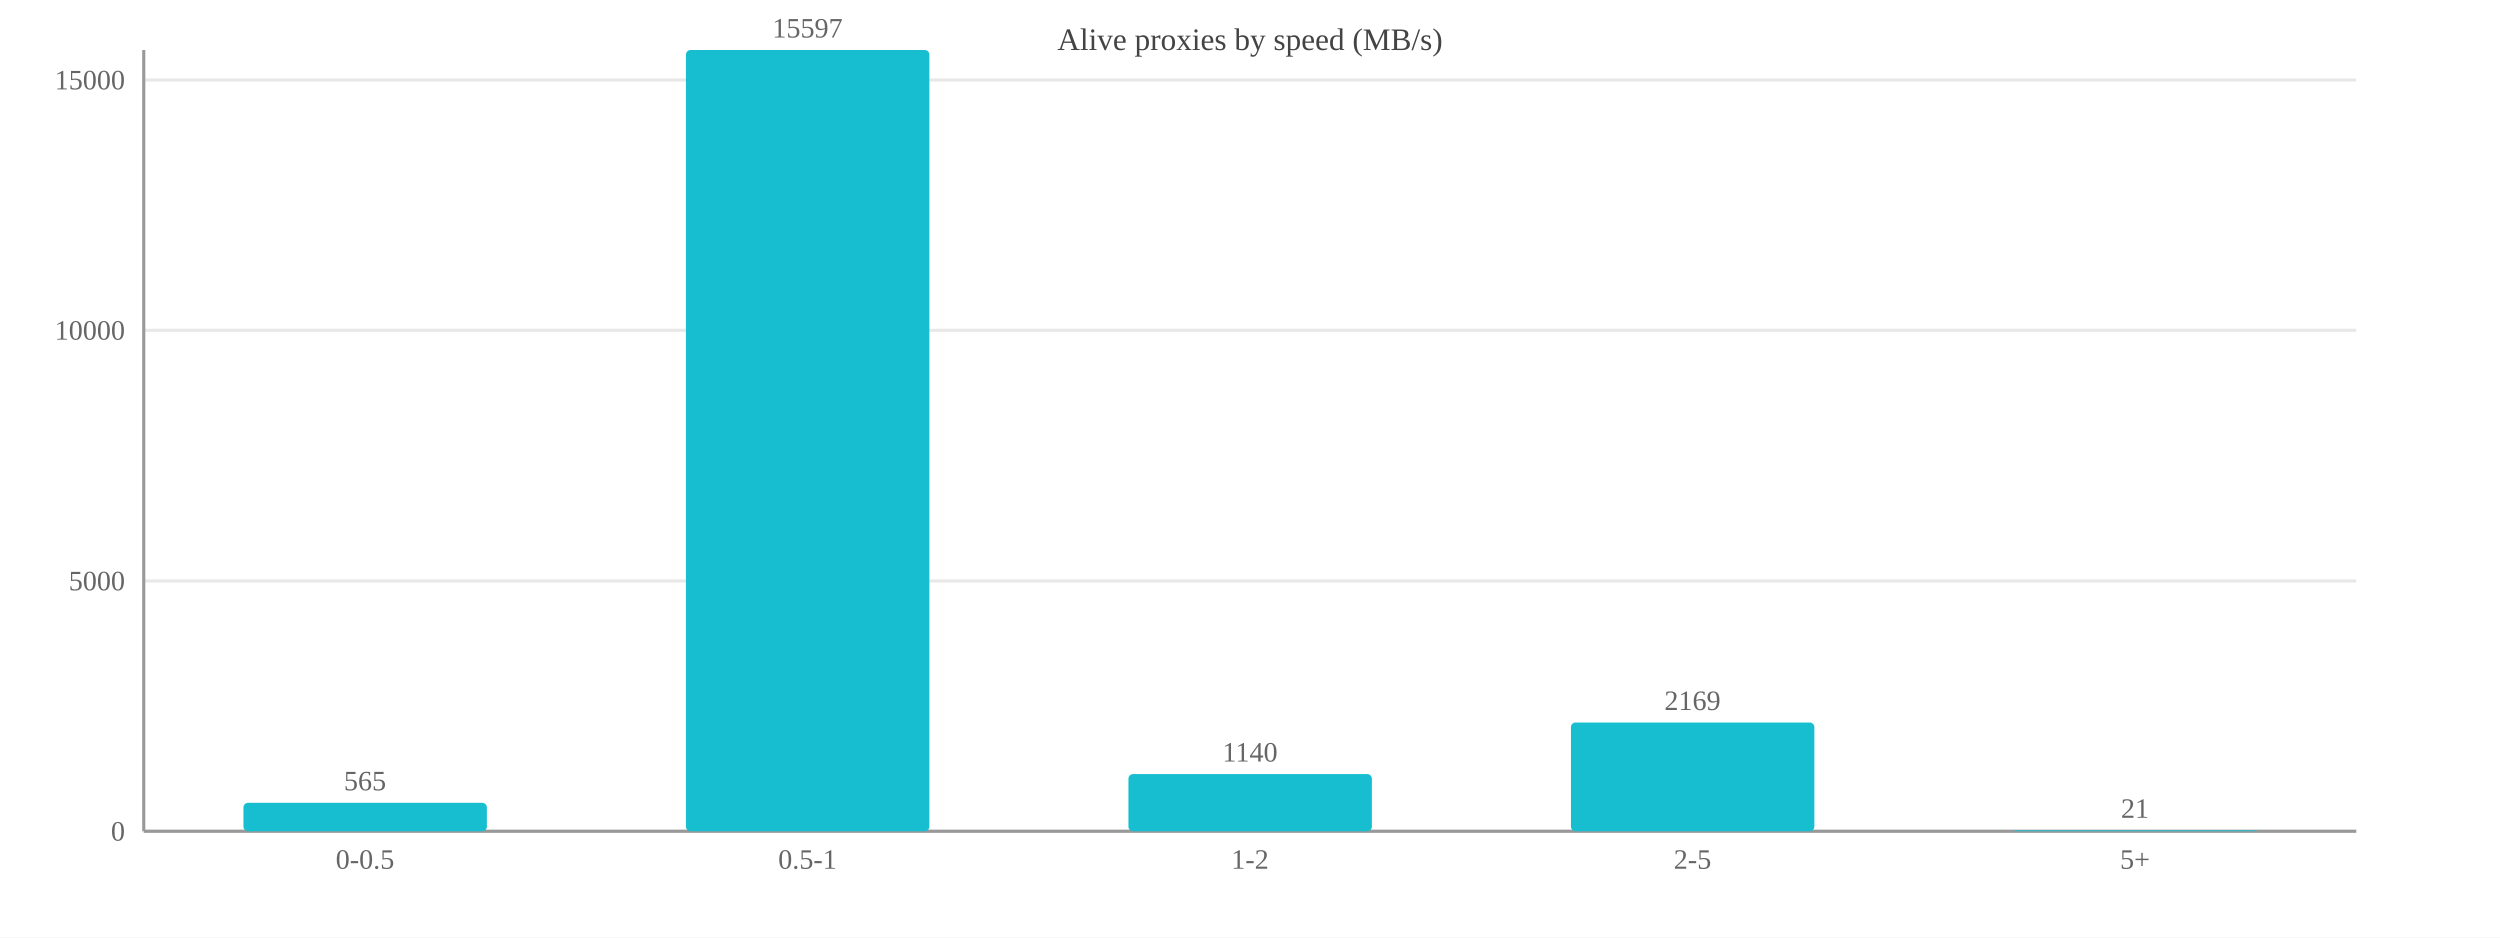
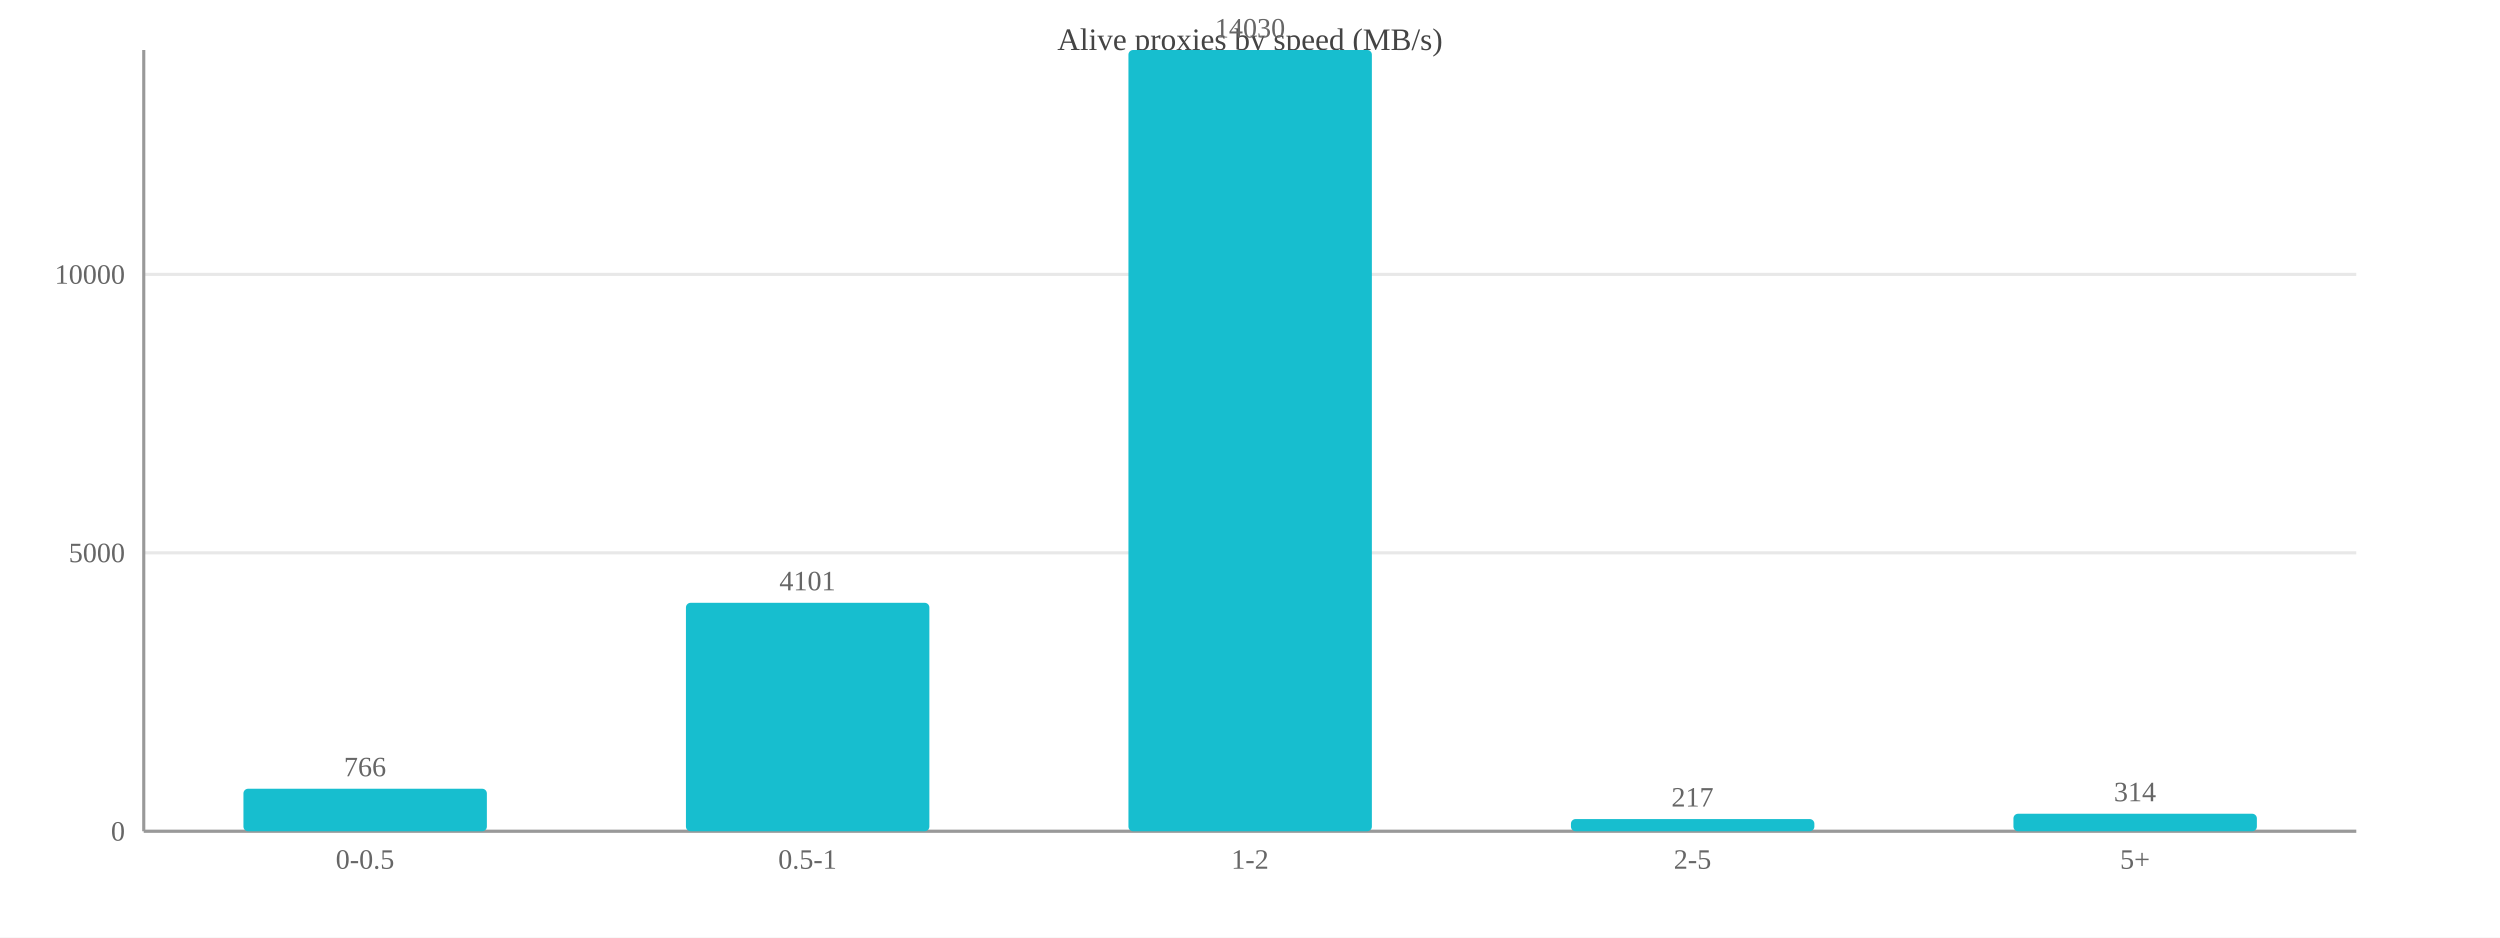
<svg xmlns="http://www.w3.org/2000/svg" width="800" height="300" viewBox="0 0 800 300">
  <rect width="800" height="300" fill="#ffffff" />
  <text x="400.0" y="16" font-size="10" text-anchor="middle" fill="#444">Alive proxies by speed (MB/s)</text>
  <line x1="46" y1="266.0" x2="754" y2="266.0" stroke="#e8e8e8" />
  <text x="40" y="269.0" font-size="9" text-anchor="end" fill="#666">0</text>
-   <line x1="46" y1="185.9" x2="754" y2="185.9" stroke="#e8e8e8" />
-   <text x="40" y="188.9" font-size="9" text-anchor="end" fill="#666">5000</text>
-   <line x1="46" y1="105.7" x2="754" y2="105.7" stroke="#e8e8e8" />
-   <text x="40" y="108.7" font-size="9" text-anchor="end" fill="#666">10000</text>
-   <line x1="46" y1="25.6" x2="754" y2="25.6" stroke="#e8e8e8" />
-   <text x="40" y="28.6" font-size="9" text-anchor="end" fill="#666">15000</text>
+   <line x1="46" y1="176.9" x2="754" y2="176.9" stroke="#e8e8e8" />
+   <text x="40" y="179.9" font-size="9" text-anchor="end" fill="#666">5000</text>
+   <line x1="46" y1="87.8" x2="754" y2="87.8" stroke="#e8e8e8" />
+   <text x="40" y="90.8" font-size="9" text-anchor="end" fill="#666">10000</text>
  <line x1="46" y1="16" x2="46" y2="266" stroke="#999" />
  <line x1="46" y1="266" x2="754" y2="266" stroke="#999" />
-   <rect x="77.9" y="256.9" width="77.9" height="9.1" fill="#17becf" rx="1.5" />
-   <text x="116.8" y="252.9" font-size="9" text-anchor="middle" fill="#666">565</text>
+   <rect x="77.9" y="252.4" width="77.9" height="13.6" fill="#17becf" rx="1.5" />
+   <text x="116.8" y="248.4" font-size="9" text-anchor="middle" fill="#666">766</text>
  <text x="116.8" y="278" font-size="9" text-anchor="middle" fill="#666">0-0.5</text>
-   <rect x="219.5" y="16.0" width="77.9" height="250.0" fill="#17becf" rx="1.5" />
-   <text x="258.4" y="12.0" font-size="9" text-anchor="middle" fill="#666">15597</text>
+   <rect x="219.5" y="192.9" width="77.9" height="73.1" fill="#17becf" rx="1.5" />
+   <text x="258.4" y="188.9" font-size="9" text-anchor="middle" fill="#666">4101</text>
  <text x="258.4" y="278" font-size="9" text-anchor="middle" fill="#666">0.5-1</text>
-   <rect x="361.1" y="247.7" width="77.9" height="18.3" fill="#17becf" rx="1.5" />
-   <text x="400.0" y="243.7" font-size="9" text-anchor="middle" fill="#666">1140</text>
+   <rect x="361.1" y="16.0" width="77.9" height="250.0" fill="#17becf" rx="1.5" />
+   <text x="400.0" y="12.0" font-size="9" text-anchor="middle" fill="#666">14030</text>
  <text x="400.0" y="278" font-size="9" text-anchor="middle" fill="#666">1-2</text>
-   <rect x="502.7" y="231.2" width="77.9" height="34.8" fill="#17becf" rx="1.5" />
-   <text x="541.6" y="227.2" font-size="9" text-anchor="middle" fill="#666">2169</text>
+   <rect x="502.7" y="262.1" width="77.9" height="3.9" fill="#17becf" rx="1.5" />
+   <text x="541.6" y="258.1" font-size="9" text-anchor="middle" fill="#666">217</text>
  <text x="541.6" y="278" font-size="9" text-anchor="middle" fill="#666">2-5</text>
-   <rect x="644.3" y="265.7" width="77.9" height="0.3" fill="#17becf" rx="1.5" />
-   <text x="683.2" y="261.7" font-size="9" text-anchor="middle" fill="#666">21</text>
+   <rect x="644.3" y="260.4" width="77.9" height="5.6" fill="#17becf" rx="1.5" />
+   <text x="683.2" y="256.4" font-size="9" text-anchor="middle" fill="#666">314</text>
  <text x="683.2" y="278" font-size="9" text-anchor="middle" fill="#666">5+</text>
</svg>
